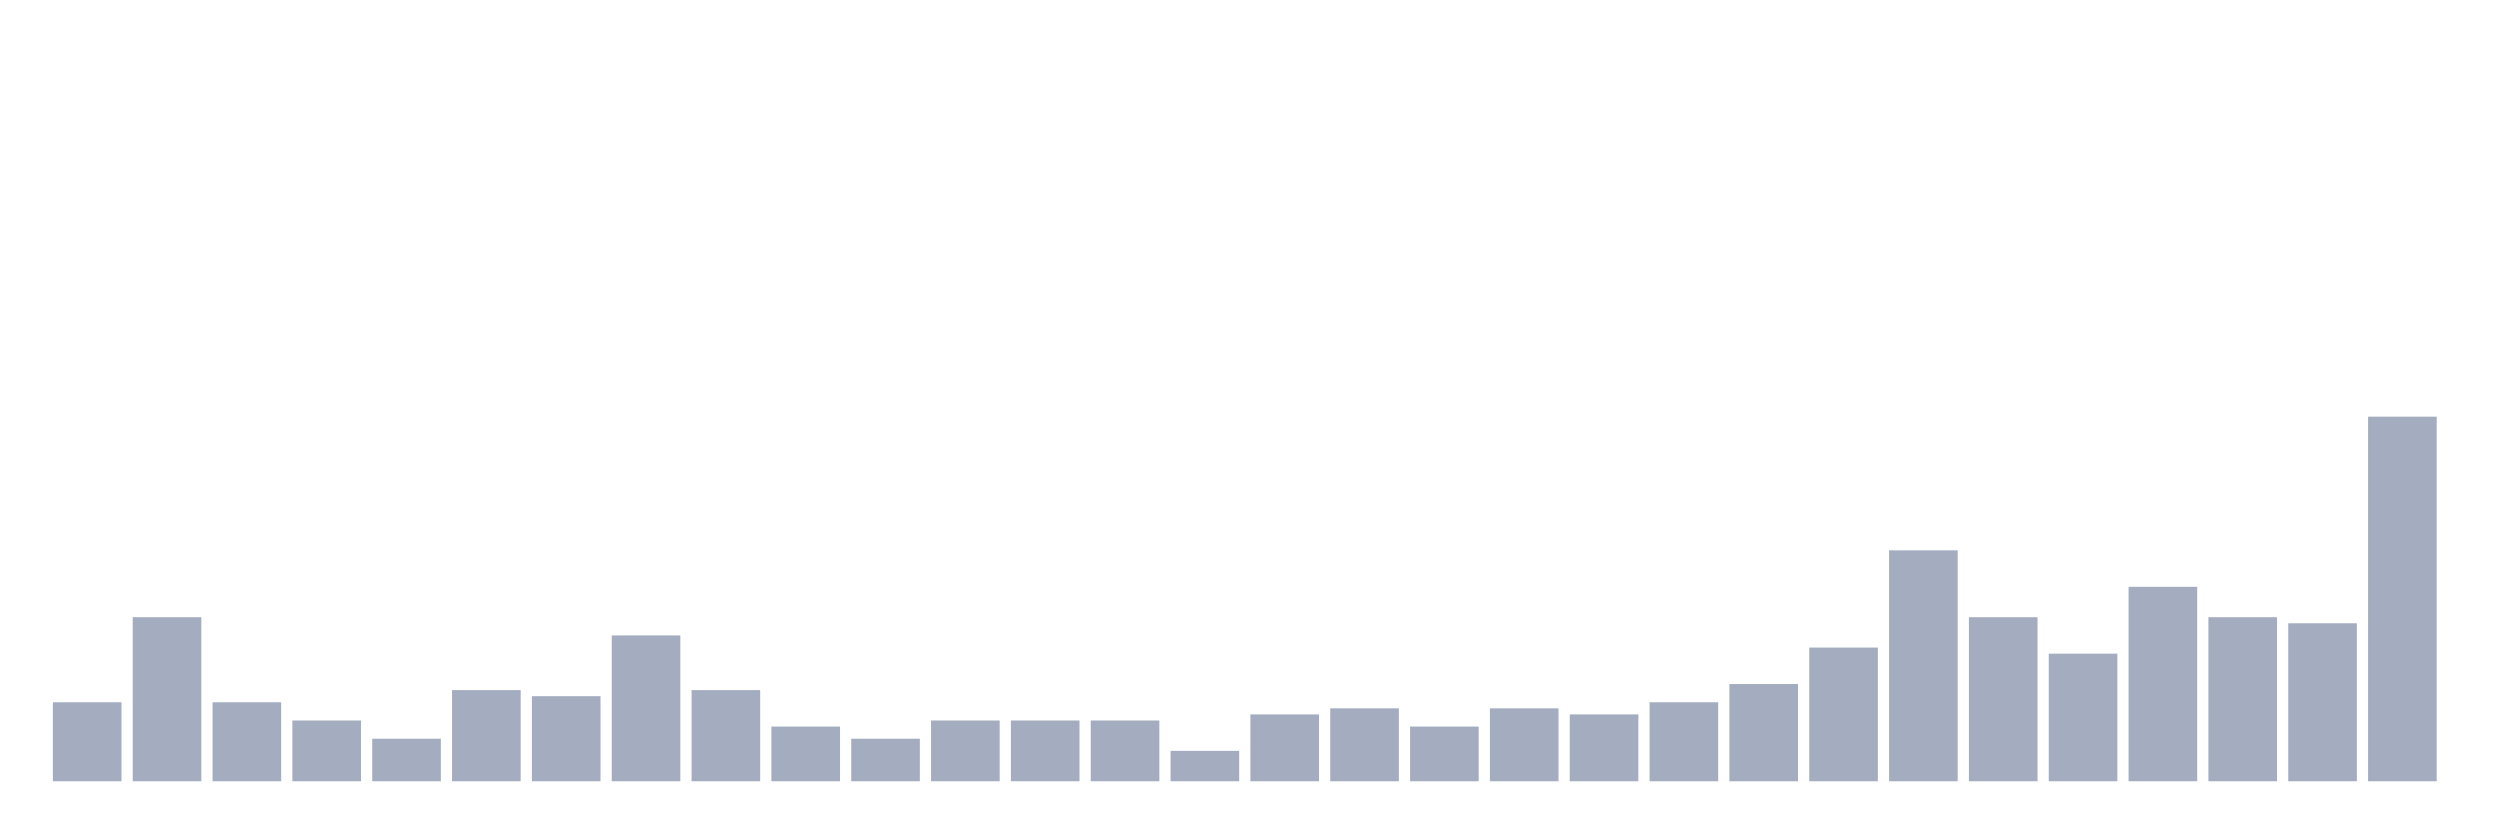
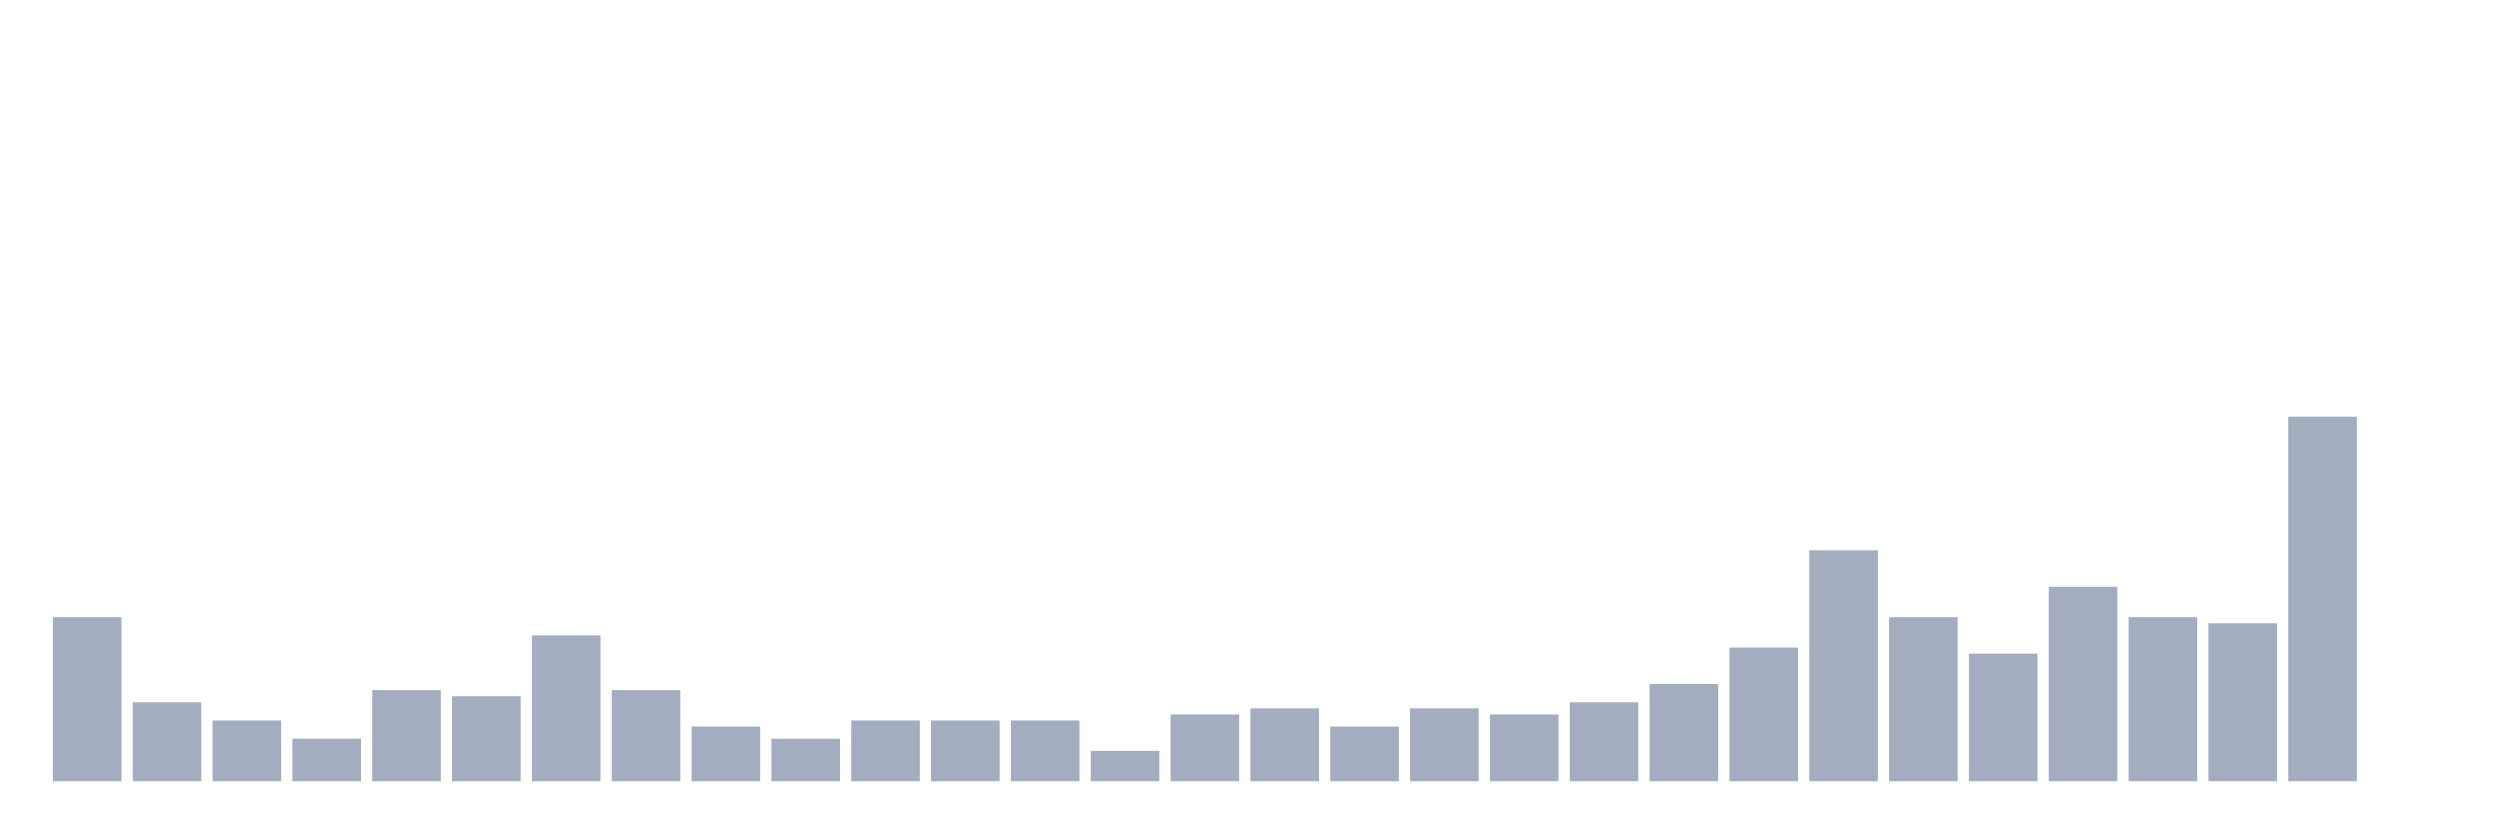
<svg xmlns="http://www.w3.org/2000/svg" viewBox="0 0 480 160">
  <g transform="translate(10,10)">
-     <rect class="bar" x="0.153" width="13.175" y="124.833" height="15.167" fill="rgb(164,173,192)" />
-     <rect class="bar" x="15.482" width="13.175" y="108.5" height="31.5" fill="rgb(164,173,192)" />
-     <rect class="bar" x="30.81" width="13.175" y="124.833" height="15.167" fill="rgb(164,173,192)" />
-     <rect class="bar" x="46.138" width="13.175" y="128.333" height="11.667" fill="rgb(164,173,192)" />
-     <rect class="bar" x="61.466" width="13.175" y="131.833" height="8.167" fill="rgb(164,173,192)" />
-     <rect class="bar" x="76.794" width="13.175" y="122.5" height="17.5" fill="rgb(164,173,192)" />
-     <rect class="bar" x="92.123" width="13.175" y="123.667" height="16.333" fill="rgb(164,173,192)" />
-     <rect class="bar" x="107.451" width="13.175" y="112" height="28" fill="rgb(164,173,192)" />
-     <rect class="bar" x="122.779" width="13.175" y="122.5" height="17.5" fill="rgb(164,173,192)" />
-     <rect class="bar" x="138.107" width="13.175" y="129.5" height="10.5" fill="rgb(164,173,192)" />
-     <rect class="bar" x="153.436" width="13.175" y="131.833" height="8.167" fill="rgb(164,173,192)" />
+     <rect class="bar" x="0.153" width="13.175" y="108.5" height="31.5" fill="rgb(164,173,192)" />
+     <rect class="bar" x="15.482" width="13.175" y="124.833" height="15.167" fill="rgb(164,173,192)" />
+     <rect class="bar" x="30.81" width="13.175" y="128.333" height="11.667" fill="rgb(164,173,192)" />
+     <rect class="bar" x="46.138" width="13.175" y="131.833" height="8.167" fill="rgb(164,173,192)" />
+     <rect class="bar" x="61.466" width="13.175" y="122.5" height="17.5" fill="rgb(164,173,192)" />
+     <rect class="bar" x="76.794" width="13.175" y="123.667" height="16.333" fill="rgb(164,173,192)" />
+     <rect class="bar" x="92.123" width="13.175" y="112" height="28" fill="rgb(164,173,192)" />
+     <rect class="bar" x="107.451" width="13.175" y="122.5" height="17.5" fill="rgb(164,173,192)" />
+     <rect class="bar" x="122.779" width="13.175" y="129.5" height="10.5" fill="rgb(164,173,192)" />
+     <rect class="bar" x="138.107" width="13.175" y="131.833" height="8.167" fill="rgb(164,173,192)" />
+     <rect class="bar" x="153.436" width="13.175" y="128.333" height="11.667" fill="rgb(164,173,192)" />
    <rect class="bar" x="168.764" width="13.175" y="128.333" height="11.667" fill="rgb(164,173,192)" />
    <rect class="bar" x="184.092" width="13.175" y="128.333" height="11.667" fill="rgb(164,173,192)" />
-     <rect class="bar" x="199.42" width="13.175" y="128.333" height="11.667" fill="rgb(164,173,192)" />
-     <rect class="bar" x="214.748" width="13.175" y="134.167" height="5.833" fill="rgb(164,173,192)" />
-     <rect class="bar" x="230.077" width="13.175" y="127.167" height="12.833" fill="rgb(164,173,192)" />
-     <rect class="bar" x="245.405" width="13.175" y="126" height="14" fill="rgb(164,173,192)" />
-     <rect class="bar" x="260.733" width="13.175" y="129.5" height="10.5" fill="rgb(164,173,192)" />
-     <rect class="bar" x="276.061" width="13.175" y="126" height="14" fill="rgb(164,173,192)" />
-     <rect class="bar" x="291.39" width="13.175" y="127.167" height="12.833" fill="rgb(164,173,192)" />
-     <rect class="bar" x="306.718" width="13.175" y="124.833" height="15.167" fill="rgb(164,173,192)" />
-     <rect class="bar" x="322.046" width="13.175" y="121.333" height="18.667" fill="rgb(164,173,192)" />
-     <rect class="bar" x="337.374" width="13.175" y="114.333" height="25.667" fill="rgb(164,173,192)" />
-     <rect class="bar" x="352.702" width="13.175" y="95.667" height="44.333" fill="rgb(164,173,192)" />
-     <rect class="bar" x="368.031" width="13.175" y="108.5" height="31.5" fill="rgb(164,173,192)" />
-     <rect class="bar" x="383.359" width="13.175" y="115.5" height="24.5" fill="rgb(164,173,192)" />
-     <rect class="bar" x="398.687" width="13.175" y="102.667" height="37.333" fill="rgb(164,173,192)" />
-     <rect class="bar" x="414.015" width="13.175" y="108.5" height="31.5" fill="rgb(164,173,192)" />
-     <rect class="bar" x="429.344" width="13.175" y="109.667" height="30.333" fill="rgb(164,173,192)" />
-     <rect class="bar" x="444.672" width="13.175" y="70" height="70" fill="rgb(164,173,192)" />
+     <rect class="bar" x="199.42" width="13.175" y="134.167" height="5.833" fill="rgb(164,173,192)" />
+     <rect class="bar" x="214.748" width="13.175" y="127.167" height="12.833" fill="rgb(164,173,192)" />
+     <rect class="bar" x="230.077" width="13.175" y="126" height="14" fill="rgb(164,173,192)" />
+     <rect class="bar" x="245.405" width="13.175" y="129.5" height="10.5" fill="rgb(164,173,192)" />
+     <rect class="bar" x="260.733" width="13.175" y="126" height="14" fill="rgb(164,173,192)" />
+     <rect class="bar" x="276.061" width="13.175" y="127.167" height="12.833" fill="rgb(164,173,192)" />
+     <rect class="bar" x="291.39" width="13.175" y="124.833" height="15.167" fill="rgb(164,173,192)" />
+     <rect class="bar" x="306.718" width="13.175" y="121.333" height="18.667" fill="rgb(164,173,192)" />
+     <rect class="bar" x="322.046" width="13.175" y="114.333" height="25.667" fill="rgb(164,173,192)" />
+     <rect class="bar" x="337.374" width="13.175" y="95.667" height="44.333" fill="rgb(164,173,192)" />
+     <rect class="bar" x="352.702" width="13.175" y="108.5" height="31.5" fill="rgb(164,173,192)" />
+     <rect class="bar" x="368.031" width="13.175" y="115.5" height="24.5" fill="rgb(164,173,192)" />
+     <rect class="bar" x="383.359" width="13.175" y="102.667" height="37.333" fill="rgb(164,173,192)" />
+     <rect class="bar" x="398.687" width="13.175" y="108.5" height="31.5" fill="rgb(164,173,192)" />
+     <rect class="bar" x="414.015" width="13.175" y="109.667" height="30.333" fill="rgb(164,173,192)" />
+     <rect class="bar" x="429.344" width="13.175" y="70" height="70" fill="rgb(164,173,192)" />
+     <rect class="bar" x="444.672" width="13.175" y="140" height="0" fill="rgb(164,173,192)" />
  </g>
</svg>
